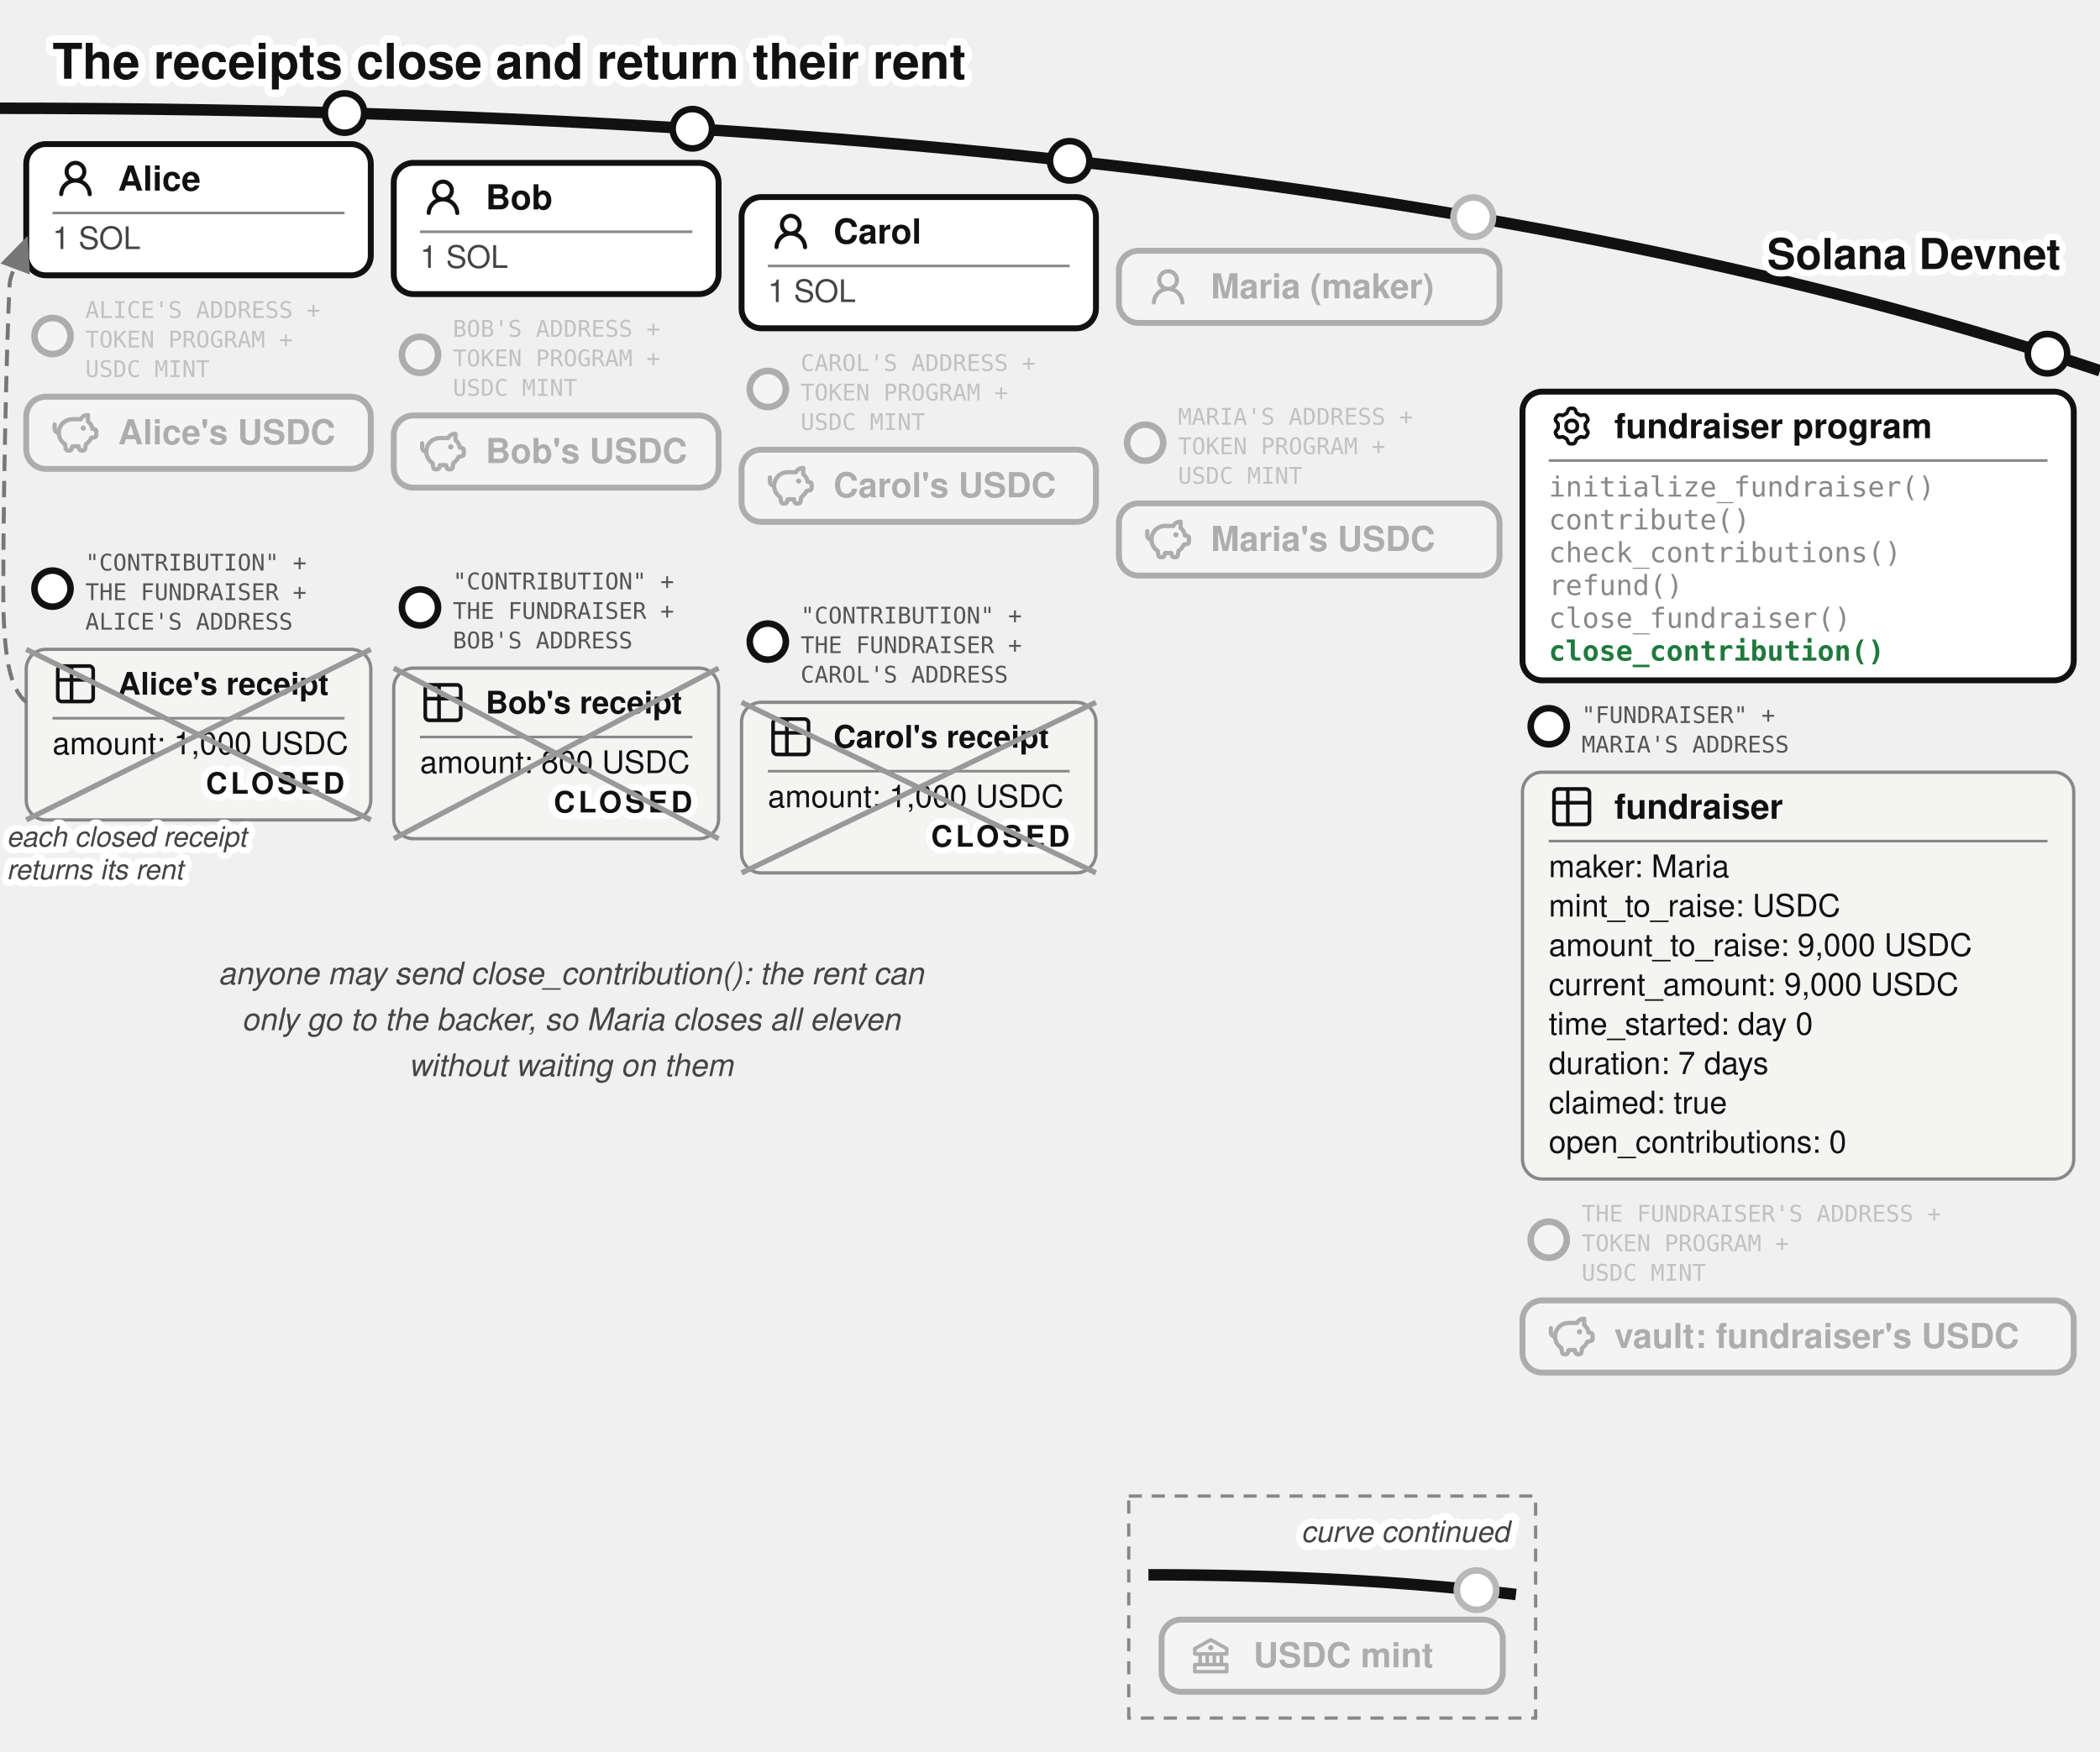
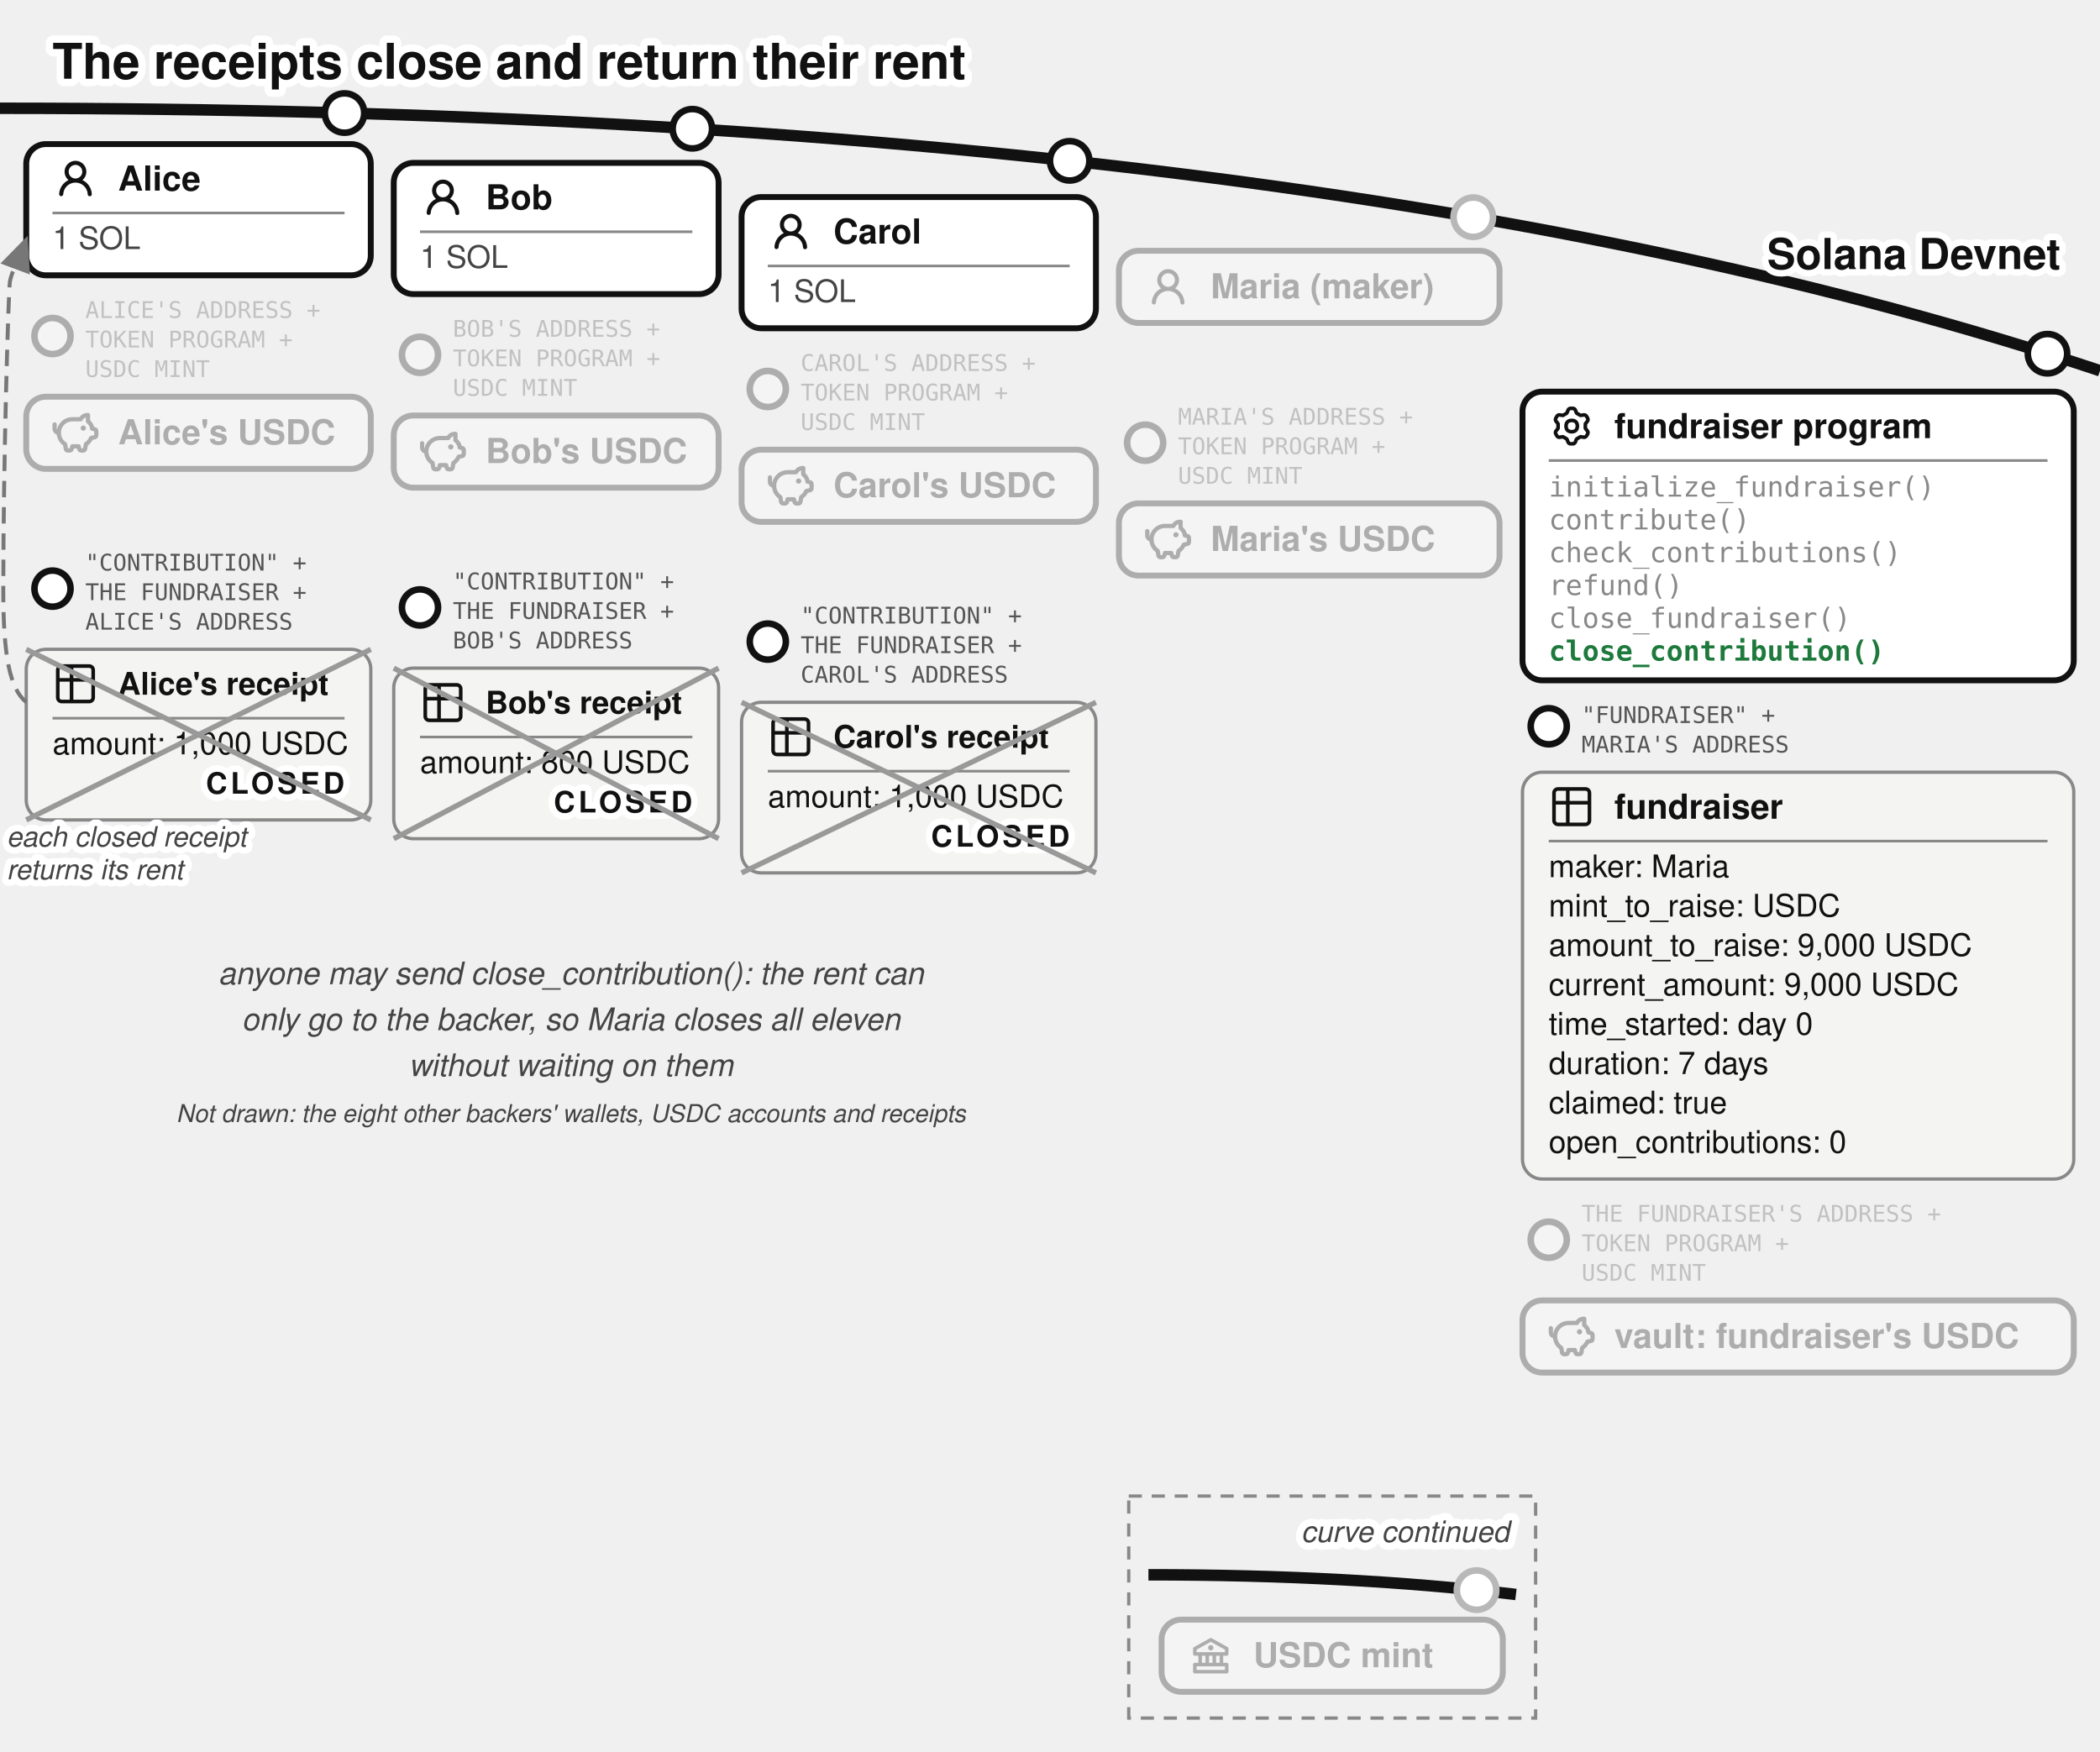
<svg xmlns="http://www.w3.org/2000/svg" viewBox="0 0 640 534" font-family="'Denim INK', Helvetica, Arial, sans-serif" fill="#111">
  <text stroke="#fff" stroke-width="4.5" paint-order="stroke" stroke-linejoin="round" x="16" y="24" font-size="15" font-weight="bold">The receipts close and return their rent</text>
  <defs>
    <marker id="fund-crcpt-g" markerWidth="9" markerHeight="8" refX="8" refY="4" orient="auto">
      <path d="M0,0 L9,4 L0,8 z" fill="#777" />
    </marker>
  </defs>
  <path d="M 0,33 Q 400,33 640,113" fill="none" stroke="#111" stroke-width="3.5" />
  <text stroke="#fff" stroke-width="4" paint-order="stroke" stroke-linejoin="round" x="628" y="82" font-size="13" font-weight="bold" fill="#111" text-anchor="end">Solana Devnet</text>
  <g>
    <circle cx="105" cy="34.456" r="6" fill="#fff" stroke="#111" stroke-width="2" />
    <rect x="8" y="43.917" width="105" height="40" rx="6" fill="#fff" stroke="#111" stroke-width="1.8" />
    <g transform="translate(16,47.4168)">
      <g transform="translate(0.36,0.767) scale(0.8301)" fill="#111">
        <path d="M10.561 8.073a6 6 0 0 1 3.432 5.142a.75.75 0 1 1-1.498.07a4.5 4.5 0 0 0-8.99 0a.75.75 0 0 1-1.498-.07a6 6 0 0 1 3.431-5.142a3.999 3.999 0 1 1 5.123 0M10.5 5a2.5 2.5 0 1 0-5 0a2.5 2.5 0 0 0 5 0" />
      </g>
    </g>
    <text x="36" y="58.092" font-size="10.5" font-weight="bold">Alice</text>
    <line x1="16" y1="64.917" x2="105" y2="64.917" stroke="#888" stroke-width="0.8" />
    <text x="16" y="75.917" font-size="9.5" fill="#444">1 SOL</text>
  </g>
  <g opacity="0.3">
    <circle cx="16" cy="102.417" r="5.5" fill="#fff" stroke="#111" stroke-width="2" />
    <text x="26" y="96.917" font-size="7" font-family="'DejaVu Sans Mono', monospace" fill="#555">ALICE'S ADDRESS +</text>
    <text x="26" y="105.917" font-size="7" font-family="'DejaVu Sans Mono', monospace" fill="#555">TOKEN PROGRAM +</text>
    <text x="26" y="114.917" font-size="7" font-family="'DejaVu Sans Mono', monospace" fill="#555">USDC MINT</text>
    <rect x="8" y="120.917" width="105" height="22" rx="6" fill="#fff" stroke="#111" stroke-width="1.8" />
    <g transform="translate(16,124.917)">
      <g transform="translate(-0.624,-0.624) scale(0.6353)" fill="none" stroke="#111" stroke-linecap="round" stroke-linejoin="round" stroke-width="2.047">
        <path d="M14.5 5.5h-4A6.5 6.5 0 0 0 7 17.478l.288 1.738c.07.423.105.635.202.798a1 1 0 0 0 .49.416c.178.07.392.07.822.07c.397 0 .596 0 .764-.062a1 1 0 0 0 .479-.374c.1-.148.15-.34.246-.727l.209-.837h3l.21.837c.096.386.144.58.245.727a1 1 0 0 0 .479.374c.168.062.367.062.764.062c.43 0 .644 0 .821-.07a1 1 0 0 0 .49-.416c.098-.163.133-.375.203-.798L17 17.478a6.5 6.5 0 0 0 2.502-2.978l.89-.178c.77-.154 1.155-.231 1.381-.508c.227-.276.227-.669.227-1.453v-.3c0-.75 0-1.124-.212-1.396c-.212-.27-.575-.362-1.303-.544L20 10c0-1.5-1.167-2.833-2-3.5v-3h-.264c-1.37 0-2.623.774-3.236 2" />
        <path d="M15.875 9.75h-.125m.25 0a.25.25 0 1 1-.5 0a.25.25 0 0 1 .5 0M2 8v2a2 2 0 0 0 2 2" />
      </g>
    </g>
    <text x="36" y="135.42" font-size="10.5" font-weight="bold">Alice's USDC</text>
  </g>
  <g>
    <circle cx="16" cy="179.417" r="5.5" fill="#fff" stroke="#111" stroke-width="2" />
    <text x="26" y="173.917" font-size="7" font-family="'DejaVu Sans Mono', monospace" fill="#555">"CONTRIBUTION" +</text>
    <text x="26" y="182.917" font-size="7" font-family="'DejaVu Sans Mono', monospace" fill="#555">THE FUNDRAISER +</text>
    <text x="26" y="191.917" font-size="7" font-family="'DejaVu Sans Mono', monospace" fill="#555">ALICE'S ADDRESS</text>
    <rect x="8" y="197.917" width="105" height="52" rx="6" fill="#f4f4f2" stroke="#888" />
    <g transform="translate(16,201.417)">
      <g transform="translate(-0.195,-0.195) scale(0.6)" fill="none" stroke="#111" stroke-linecap="round" stroke-linejoin="round" stroke-width="1.843">
        <path d="M3 5a2 2 0 0 1 2-2h14a2 2 0 0 1 2 2v14a2 2 0 0 1-2 2H5a2 2 0 0 1-2-2zm0 5h18M10 3v18" />
      </g>
    </g>
    <text x="36" y="211.742" font-size="9.5" font-weight="bold">Alice's receipt</text>
    <line x1="16" y1="218.917" x2="105" y2="218.917" stroke="#888" stroke-width="0.8" />
    <text x="16" y="229.917" font-size="9.5">amount: 1,000 USDC</text>
    <text stroke="#fff" stroke-width="4" paint-order="stroke" stroke-linejoin="round" x="105" y="241.917" font-size="9" font-weight="bold" letter-spacing="1" fill="#111" text-anchor="end">CLOSED</text>
    <line x1="8" y1="197.917" x2="113" y2="249.917" stroke="#999" stroke-width="1.6" />
    <line x1="113" y1="197.917" x2="8" y2="249.917" stroke="#999" stroke-width="1.6" />
  </g>
  <g>
    <circle cx="211" cy="39.243" r="6" fill="#fff" stroke="#111" stroke-width="2" />
    <rect x="120" y="49.644" width="99" height="40" rx="6" fill="#fff" stroke="#111" stroke-width="1.8" />
    <g transform="translate(128,53.1439)">
      <g transform="translate(0.36,0.767) scale(0.8301)" fill="#111">
        <path d="M10.561 8.073a6 6 0 0 1 3.432 5.142a.75.75 0 1 1-1.498.07a4.5 4.5 0 0 0-8.99 0a.75.75 0 0 1-1.498-.07a6 6 0 0 1 3.431-5.142a3.999 3.999 0 1 1 5.123 0M10.5 5a2.5 2.5 0 1 0-5 0a2.5 2.5 0 0 0 5 0" />
      </g>
    </g>
    <text x="148" y="63.819" font-size="10.5" font-weight="bold">Bob</text>
    <line x1="128" y1="70.644" x2="211" y2="70.644" stroke="#888" stroke-width="0.8" />
    <text x="128" y="81.644" font-size="9.5" fill="#444">1 SOL</text>
  </g>
  <g opacity="0.3">
    <circle cx="128" cy="108.144" r="5.5" fill="#fff" stroke="#111" stroke-width="2" />
    <text x="138" y="102.644" font-size="7" font-family="'DejaVu Sans Mono', monospace" fill="#555">BOB'S ADDRESS +</text>
    <text x="138" y="111.644" font-size="7" font-family="'DejaVu Sans Mono', monospace" fill="#555">TOKEN PROGRAM +</text>
    <text x="138" y="120.644" font-size="7" font-family="'DejaVu Sans Mono', monospace" fill="#555">USDC MINT</text>
    <rect x="120" y="126.644" width="99" height="22" rx="6" fill="#fff" stroke="#111" stroke-width="1.8" />
    <g transform="translate(128,130.644)">
      <g transform="translate(-0.624,-0.624) scale(0.6353)" fill="none" stroke="#111" stroke-linecap="round" stroke-linejoin="round" stroke-width="2.047">
        <path d="M14.5 5.5h-4A6.5 6.5 0 0 0 7 17.478l.288 1.738c.07.423.105.635.202.798a1 1 0 0 0 .49.416c.178.07.392.07.822.07c.397 0 .596 0 .764-.062a1 1 0 0 0 .479-.374c.1-.148.15-.34.246-.727l.209-.837h3l.21.837c.096.386.144.58.245.727a1 1 0 0 0 .479.374c.168.062.367.062.764.062c.43 0 .644 0 .821-.07a1 1 0 0 0 .49-.416c.098-.163.133-.375.203-.798L17 17.478a6.5 6.5 0 0 0 2.502-2.978l.89-.178c.77-.154 1.155-.231 1.381-.508c.227-.276.227-.669.227-1.453v-.3c0-.75 0-1.124-.212-1.396c-.212-.27-.575-.362-1.303-.544L20 10c0-1.5-1.167-2.833-2-3.5v-3h-.264c-1.37 0-2.623.774-3.236 2" />
        <path d="M15.875 9.75h-.125m.25 0a.25.25 0 1 1-.5 0a.25.25 0 0 1 .5 0M2 8v2a2 2 0 0 0 2 2" />
      </g>
    </g>
    <text x="148" y="141.14" font-size="10.5" font-weight="bold">Bob's USDC</text>
  </g>
  <g>
    <circle cx="128" cy="185.144" r="5.5" fill="#fff" stroke="#111" stroke-width="2" />
    <text x="138" y="179.644" font-size="7" font-family="'DejaVu Sans Mono', monospace" fill="#555">"CONTRIBUTION" +</text>
    <text x="138" y="188.644" font-size="7" font-family="'DejaVu Sans Mono', monospace" fill="#555">THE FUNDRAISER +</text>
    <text x="138" y="197.644" font-size="7" font-family="'DejaVu Sans Mono', monospace" fill="#555">BOB'S ADDRESS</text>
    <rect x="120" y="203.644" width="99" height="52" rx="6" fill="#f4f4f2" stroke="#888" />
    <g transform="translate(128,207.144)">
      <g transform="translate(-0.195,-0.195) scale(0.6)" fill="none" stroke="#111" stroke-linecap="round" stroke-linejoin="round" stroke-width="1.843">
        <path d="M3 5a2 2 0 0 1 2-2h14a2 2 0 0 1 2 2v14a2 2 0 0 1-2 2H5a2 2 0 0 1-2-2zm0 5h18M10 3v18" />
      </g>
    </g>
    <text x="148" y="217.469" font-size="9.5" font-weight="bold">Bob's receipt</text>
    <line x1="128" y1="224.644" x2="211" y2="224.644" stroke="#888" stroke-width="0.8" />
    <text x="128" y="235.644" font-size="9.5">amount: 800 USDC</text>
    <text stroke="#fff" stroke-width="4" paint-order="stroke" stroke-linejoin="round" x="211" y="247.644" font-size="9" font-weight="bold" letter-spacing="1" fill="#111" text-anchor="end">CLOSED</text>
    <line x1="120" y1="203.644" x2="219" y2="255.644" stroke="#999" stroke-width="1.6" />
    <line x1="219" y1="203.644" x2="120" y2="255.644" stroke="#999" stroke-width="1.6" />
  </g>
  <g>
    <circle cx="326" cy="49.025" r="6" fill="#fff" stroke="#111" stroke-width="2" />
    <rect x="226" y="60.062" width="108" height="40" rx="6" fill="#fff" stroke="#111" stroke-width="1.8" />
    <g transform="translate(234,63.5617)">
      <g transform="translate(0.36,0.767) scale(0.8301)" fill="#111">
        <path d="M10.561 8.073a6 6 0 0 1 3.432 5.142a.75.75 0 1 1-1.498.07a4.5 4.5 0 0 0-8.99 0a.75.75 0 0 1-1.498-.07a6 6 0 0 1 3.431-5.142a3.999 3.999 0 1 1 5.123 0M10.5 5a2.5 2.5 0 1 0-5 0a2.5 2.5 0 0 0 5 0" />
      </g>
    </g>
    <text x="254" y="74.237" font-size="10.5" font-weight="bold">Carol</text>
    <line x1="234" y1="81.062" x2="326" y2="81.062" stroke="#888" stroke-width="0.8" />
    <text x="234" y="92.062" font-size="9.5" fill="#444">1 SOL</text>
  </g>
  <g opacity="0.3">
    <circle cx="234" cy="118.562" r="5.5" fill="#fff" stroke="#111" stroke-width="2" />
    <text x="244" y="113.062" font-size="7" font-family="'DejaVu Sans Mono', monospace" fill="#555">CAROL'S ADDRESS +</text>
    <text x="244" y="122.062" font-size="7" font-family="'DejaVu Sans Mono', monospace" fill="#555">TOKEN PROGRAM +</text>
    <text x="244" y="131.062" font-size="7" font-family="'DejaVu Sans Mono', monospace" fill="#555">USDC MINT</text>
    <rect x="226" y="137.062" width="108" height="22" rx="6" fill="#fff" stroke="#111" stroke-width="1.8" />
    <g transform="translate(234,141.062)">
      <g transform="translate(-0.624,-0.624) scale(0.6353)" fill="none" stroke="#111" stroke-linecap="round" stroke-linejoin="round" stroke-width="2.047">
        <path d="M14.5 5.5h-4A6.5 6.5 0 0 0 7 17.478l.288 1.738c.07.423.105.635.202.798a1 1 0 0 0 .49.416c.178.07.392.07.822.07c.397 0 .596 0 .764-.062a1 1 0 0 0 .479-.374c.1-.148.15-.34.246-.727l.209-.837h3l.21.837c.096.386.144.58.245.727a1 1 0 0 0 .479.374c.168.062.367.062.764.062c.43 0 .644 0 .821-.07a1 1 0 0 0 .49-.416c.098-.163.133-.375.203-.798L17 17.478a6.5 6.5 0 0 0 2.502-2.978l.89-.178c.77-.154 1.155-.231 1.381-.508c.227-.276.227-.669.227-1.453v-.3c0-.75 0-1.124-.212-1.396c-.212-.27-.575-.362-1.303-.544L20 10c0-1.5-1.167-2.833-2-3.5v-3h-.264c-1.37 0-2.623.774-3.236 2" />
        <path d="M15.875 9.75h-.125m.25 0a.25.25 0 1 1-.5 0a.25.25 0 0 1 .5 0M2 8v2a2 2 0 0 0 2 2" />
      </g>
    </g>
    <text x="254" y="151.56" font-size="10.5" font-weight="bold">Carol's USDC</text>
  </g>
  <g>
    <circle cx="234" cy="195.562" r="5.5" fill="#fff" stroke="#111" stroke-width="2" />
    <text x="244" y="190.062" font-size="7" font-family="'DejaVu Sans Mono', monospace" fill="#555">"CONTRIBUTION" +</text>
    <text x="244" y="199.062" font-size="7" font-family="'DejaVu Sans Mono', monospace" fill="#555">THE FUNDRAISER +</text>
    <text x="244" y="208.062" font-size="7" font-family="'DejaVu Sans Mono', monospace" fill="#555">CAROL'S ADDRESS</text>
    <rect x="226" y="214.062" width="108" height="52" rx="6" fill="#f4f4f2" stroke="#888" />
    <g transform="translate(234,217.562)">
      <g transform="translate(-0.195,-0.195) scale(0.6)" fill="none" stroke="#111" stroke-linecap="round" stroke-linejoin="round" stroke-width="1.843">
        <path d="M3 5a2 2 0 0 1 2-2h14a2 2 0 0 1 2 2v14a2 2 0 0 1-2 2H5a2 2 0 0 1-2-2zm0 5h18M10 3v18" />
      </g>
    </g>
    <text x="254" y="227.887" font-size="9.5" font-weight="bold">Carol's receipt</text>
    <line x1="234" y1="235.062" x2="326" y2="235.062" stroke="#888" stroke-width="0.8" />
    <text x="234" y="246.062" font-size="9.5">amount: 1,000 USDC</text>
    <text stroke="#fff" stroke-width="4" paint-order="stroke" stroke-linejoin="round" x="326" y="258.062" font-size="9" font-weight="bold" letter-spacing="1" fill="#111" text-anchor="end">CLOSED</text>
    <line x1="226" y1="214.062" x2="334" y2="266.062" stroke="#999" stroke-width="1.6" />
    <line x1="334" y1="214.062" x2="226" y2="266.062" stroke="#999" stroke-width="1.6" />
  </g>
  <circle cx="449" cy="66.206" r="7" fill="#fff" />
  <g opacity="0.3">
    <circle cx="449" cy="66.206" r="6" fill="#fff" stroke="#111" stroke-width="2" />
    <rect x="341" y="76.436" width="116" height="22" rx="6" fill="#fff" stroke="#111" stroke-width="1.8" />
    <g transform="translate(349,80.4364)">
      <g transform="translate(0.36,0.767) scale(0.8301)" fill="#111">
        <path d="M10.561 8.073a6 6 0 0 1 3.432 5.142a.75.75 0 1 1-1.498.07a4.5 4.5 0 0 0-8.99 0a.75.75 0 0 1-1.498-.07a6 6 0 0 1 3.431-5.142a3.999 3.999 0 1 1 5.123 0M10.5 5a2.5 2.5 0 1 0-5 0a2.5 2.5 0 0 0 5 0" />
      </g>
    </g>
    <text x="369" y="90.94" font-size="10.5" font-weight="bold">Maria (maker)</text>
  </g>
  <g opacity="0.3">
    <circle cx="349" cy="134.936" r="5.5" fill="#fff" stroke="#111" stroke-width="2" />
    <text x="359" y="129.436" font-size="7" font-family="'DejaVu Sans Mono', monospace" fill="#555">MARIA'S ADDRESS +</text>
    <text x="359" y="138.436" font-size="7" font-family="'DejaVu Sans Mono', monospace" fill="#555">TOKEN PROGRAM +</text>
    <text x="359" y="147.436" font-size="7" font-family="'DejaVu Sans Mono', monospace" fill="#555">USDC MINT</text>
    <rect x="341" y="153.436" width="116" height="22" rx="6" fill="#fff" stroke="#111" stroke-width="1.8" />
    <g transform="translate(349,157.436)">
      <g transform="translate(-0.624,-0.624) scale(0.6353)" fill="none" stroke="#111" stroke-linecap="round" stroke-linejoin="round" stroke-width="2.047">
        <path d="M14.5 5.5h-4A6.5 6.5 0 0 0 7 17.478l.288 1.738c.07.423.105.635.202.798a1 1 0 0 0 .49.416c.178.07.392.07.822.07c.397 0 .596 0 .764-.062a1 1 0 0 0 .479-.374c.1-.148.15-.34.246-.727l.209-.837h3l.21.837c.096.386.144.58.245.727a1 1 0 0 0 .479.374c.168.062.367.062.764.062c.43 0 .644 0 .821-.07a1 1 0 0 0 .49-.416c.098-.163.133-.375.203-.798L17 17.478a6.5 6.5 0 0 0 2.502-2.978l.89-.178c.77-.154 1.155-.231 1.381-.508c.227-.276.227-.669.227-1.453v-.3c0-.75 0-1.124-.212-1.396c-.212-.27-.575-.362-1.303-.544L20 10c0-1.5-1.167-2.833-2-3.5v-3h-.264c-1.37 0-2.623.774-3.236 2" />
        <path d="M15.875 9.75h-.125m.25 0a.25.25 0 1 1-.5 0a.25.25 0 0 1 .5 0M2 8v2a2 2 0 0 0 2 2" />
      </g>
    </g>
    <text x="369" y="167.94" font-size="10.5" font-weight="bold">Maria's USDC</text>
  </g>
  <g>
    <circle cx="624" cy="107.812" r="6" fill="#fff" stroke="#111" stroke-width="2" />
    <rect x="464" y="119.37" width="168" height="88" rx="6" fill="#fff" stroke="#111" stroke-width="1.8" />
    <g transform="translate(472,122.87)">
      <g transform="translate(0.951,0.952) scale(0.864)" fill="none" stroke="#111" stroke-linecap="round" stroke-linejoin="round" stroke-width="1.28">
        <path d="M11.808 7.727c0 .05.017.1.048.14l.667.84a.96.96 0 0 1 .082 1.08l-.392.676a.96.96 0 0 1-.975.47l-1.063-.16a.23.23 0 0 0-.145.027l-1.26.727a.23.23 0 0 0-.096.112l-.392 1a.96.96 0 0 1-.893.611h-.782a.96.96 0 0 1-.893-.61l-.392-1a.23.23 0 0 0-.096-.113L3.967 10.8a.23.23 0 0 0-.145-.028l-1.063.162a.96.96 0 0 1-.976-.47l-.39-.677a.96.96 0 0 1 .08-1.08l.67-.84a.22.22 0 0 0 .05-.14V6.273c0-.05-.018-.1-.05-.14l-.67-.84a.96.96 0 0 1-.08-1.08l.39-.676a.96.96 0 0 1 .976-.47l1.06.16a.23.23 0 0 0 .145-.027l1.262-.73a.23.23 0 0 0 .096-.113l.394-.996A.96.96 0 0 1 6.61.75h.784a.96.96 0 0 1 .893.61l.392.997q.028.075.096.116l1.26.727a.23.23 0 0 0 .145.028l1.062-.162a.96.96 0 0 1 .976.47l.391.677a.96.96 0 0 1-.081 1.08l-.67.84a.22.22 0 0 0-.049.14v1.454Z" />
        <path d="M7 8.996c1.277 0 1.996-.719 1.996-1.996S8.277 5.004 7 5.004S5.004 5.723 5.004 7S5.723 8.996 7 8.996" />
      </g>
    </g>
    <text x="492" y="133.545" font-size="10.5" font-weight="bold">fundraiser program</text>
    <line x1="472" y1="140.37" x2="624" y2="140.37" stroke="#888" stroke-width="0.8" />
    <text x="472" y="151.37" font-size="8.5" font-family="'DejaVu Sans Mono', Menlo, monospace" fill="#888">initialize_fundraiser()</text>
    <text x="472" y="161.37" font-size="8.5" font-family="'DejaVu Sans Mono', Menlo, monospace" fill="#888">contribute()</text>
    <text x="472" y="171.37" font-size="8.5" font-family="'DejaVu Sans Mono', Menlo, monospace" fill="#888">check_contributions()</text>
    <text x="472" y="181.37" font-size="8.5" font-family="'DejaVu Sans Mono', Menlo, monospace" fill="#888">refund()</text>
    <text x="472" y="191.37" font-size="8.5" font-family="'DejaVu Sans Mono', Menlo, monospace" fill="#888">close_fundraiser()</text>
    <text x="472" y="201.37" font-size="8.5" font-family="'DejaVu Sans Mono', Menlo, monospace" font-weight="bold" fill="#1e7a3c">close_contribution()</text>
  </g>
  <g>
    <circle cx="472" cy="221.37" r="5.5" fill="#fff" stroke="#111" stroke-width="2" />
    <text x="482" y="220.37" font-size="7" font-family="'DejaVu Sans Mono', monospace" fill="#555">"FUNDRAISER" +</text>
    <text x="482" y="229.37" font-size="7" font-family="'DejaVu Sans Mono', monospace" fill="#555">MARIA'S ADDRESS</text>
    <rect x="464" y="235.37" width="168" height="124" rx="6" fill="#f4f4f2" stroke="#888" />
    <g transform="translate(472,238.87)">
      <g transform="translate(-0.195,-0.195) scale(0.6)" fill="none" stroke="#111" stroke-linecap="round" stroke-linejoin="round" stroke-width="1.843">
        <path d="M3 5a2 2 0 0 1 2-2h14a2 2 0 0 1 2 2v14a2 2 0 0 1-2 2H5a2 2 0 0 1-2-2zm0 5h18M10 3v18" />
      </g>
    </g>
    <text x="492" y="249.545" font-size="10.5" font-weight="bold">fundraiser</text>
    <line x1="472" y1="256.37" x2="624" y2="256.37" stroke="#888" stroke-width="0.8" />
    <text x="472" y="267.37" font-size="9.5">maker: Maria</text>
    <text x="472" y="279.37" font-size="9.5">mint_to_raise: USDC</text>
    <text x="472" y="291.37" font-size="9.5">amount_to_raise: 9,000 USDC</text>
    <text x="472" y="303.37" font-size="9.5">current_amount: 9,000 USDC</text>
    <text x="472" y="315.37" font-size="9.5">time_started: day 0</text>
    <text x="472" y="327.37" font-size="9.5">duration: 7 days</text>
    <text x="472" y="339.37" font-size="9.5">claimed: true</text>
    <text x="472" y="351.37" font-size="9.5">open_contributions: 0</text>
  </g>
  <g opacity="0.3">
    <circle cx="472" cy="377.87" r="5.5" fill="#fff" stroke="#111" stroke-width="2" />
    <text x="482" y="372.37" font-size="7" font-family="'DejaVu Sans Mono', monospace" fill="#555">THE FUNDRAISER'S ADDRESS +</text>
    <text x="482" y="381.37" font-size="7" font-family="'DejaVu Sans Mono', monospace" fill="#555">TOKEN PROGRAM +</text>
    <text x="482" y="390.37" font-size="7" font-family="'DejaVu Sans Mono', monospace" fill="#555">USDC MINT</text>
    <rect x="464" y="396.37" width="168" height="22" rx="6" fill="#fff" stroke="#111" stroke-width="1.8" />
    <g transform="translate(472,400.37)">
      <g transform="translate(-0.624,-0.624) scale(0.6353)" fill="none" stroke="#111" stroke-linecap="round" stroke-linejoin="round" stroke-width="2.047">
        <path d="M14.5 5.5h-4A6.5 6.5 0 0 0 7 17.478l.288 1.738c.07.423.105.635.202.798a1 1 0 0 0 .49.416c.178.07.392.07.822.07c.397 0 .596 0 .764-.062a1 1 0 0 0 .479-.374c.1-.148.15-.34.246-.727l.209-.837h3l.21.837c.096.386.144.58.245.727a1 1 0 0 0 .479.374c.168.062.367.062.764.062c.43 0 .644 0 .821-.07a1 1 0 0 0 .49-.416c.098-.163.133-.375.203-.798L17 17.478a6.5 6.5 0 0 0 2.502-2.978l.89-.178c.77-.154 1.155-.231 1.381-.508c.227-.276.227-.669.227-1.453v-.3c0-.75 0-1.124-.212-1.396c-.212-.27-.575-.362-1.303-.544L20 10c0-1.5-1.167-2.833-2-3.5v-3h-.264c-1.37 0-2.623.774-3.236 2" />
        <path d="M15.875 9.75h-.125m.25 0a.25.25 0 1 1-.5 0a.25.25 0 0 1 .5 0M2 8v2a2 2 0 0 0 2 2" />
      </g>
    </g>
    <text x="492" y="410.87" font-size="10.5" font-weight="bold">vault: fundraiser's USDC</text>
  </g>
  <path d="M 8,214 C 3,210 1,200 1,180 C 1,140 2.6,89 3,86 C 3.4,83 6.5,77 8,73" fill="none" stroke="#777" stroke-width="1.2" stroke-dasharray="5 3" marker-end="url(#fund-crcpt-g)" />
  <text stroke="#fff" stroke-width="4" paint-order="stroke" stroke-linejoin="round" x="2" y="258" font-size="8.5" font-style="italic" fill="#444" text-anchor="start">each closed receipt</text>
  <text stroke="#fff" stroke-width="4" paint-order="stroke" stroke-linejoin="round" x="2" y="268" font-size="8.5" font-style="italic" fill="#444" text-anchor="start">returns its rent</text>
  <text x="174" y="300" font-size="9.5" fill="#444" font-style="italic" text-anchor="middle">anyone may send close_contribution(): the rent can</text>
  <text x="174" y="314" font-size="9.5" fill="#444" font-style="italic" text-anchor="middle">only go to the backer, so Maria closes all eleven</text>
  <text x="174" y="328" font-size="9.5" fill="#444" font-style="italic" text-anchor="middle">without waiting on them</text>
+   <text x="174" y="342" font-size="7.5" fill="#444" font-style="italic" text-anchor="middle">Not drawn: the eight other backers' wallets, USDC accounts and receipts</text>
  <rect x="344" y="456" width="124.0" height="67.673" fill="none" stroke="#888" stroke-width="1" stroke-dasharray="4 3" />
  <text stroke="#fff" stroke-width="4.5" paint-order="stroke" stroke-linejoin="round" x="460.0" y="470" font-size="9" fill="#444" font-style="italic" text-anchor="end">curve continued</text>
  <path d="M 350,480 Q 411.6,480 462.0,486.0" fill="none" stroke="#111" stroke-width="3.5" />
  <circle cx="450" cy="484.673" r="7" fill="#fff" />
  <g opacity="0.3">
    <circle cx="450" cy="484.673" r="6" fill="#fff" stroke="#111" stroke-width="2" />
  </g>
  <g transform="translate(-146,450.779)">
    <g opacity="0.3">
      <rect x="500" y="42.893" width="104" height="22" rx="6" fill="#fff" stroke="#111" stroke-width="1.8" />
      <g transform="translate(508,46.8932)">
        <g transform="translate(0.52,0.519) scale(0.54)" fill="#111">
          <path d="m21.49 7.13l-9-5a.99.99 0 0 0-.97 0l-9.01 5C2.19 7.31 2 7.64 2 8v3c0 .55.45 1 1 1h2v4H3c-.55 0-1 .45-1 1v4c0 .55.45 1 1 1h18c.55 0 1-.45 1-1v-4c0-.55-.45-1-1-1h-2v-4h2c.55 0 1-.45 1-1V8a1 1 0 0 0-.51-.87M7 12h2v4H7zm6 0v4h-2v-4zm7 6v2H4v-2zm-3-2h-2v-4h2zm3-6H4V8.59l8-4.44l8 4.44z" />
          <path d="M12 6a1.5 1.5 0 1 0 0 3a1.5 1.5 0 1 0 0-3" />
        </g>
      </g>
      <text x="528" y="57.39" font-size="10.5" font-weight="bold">USDC mint</text>
    </g>
  </g>
</svg>
